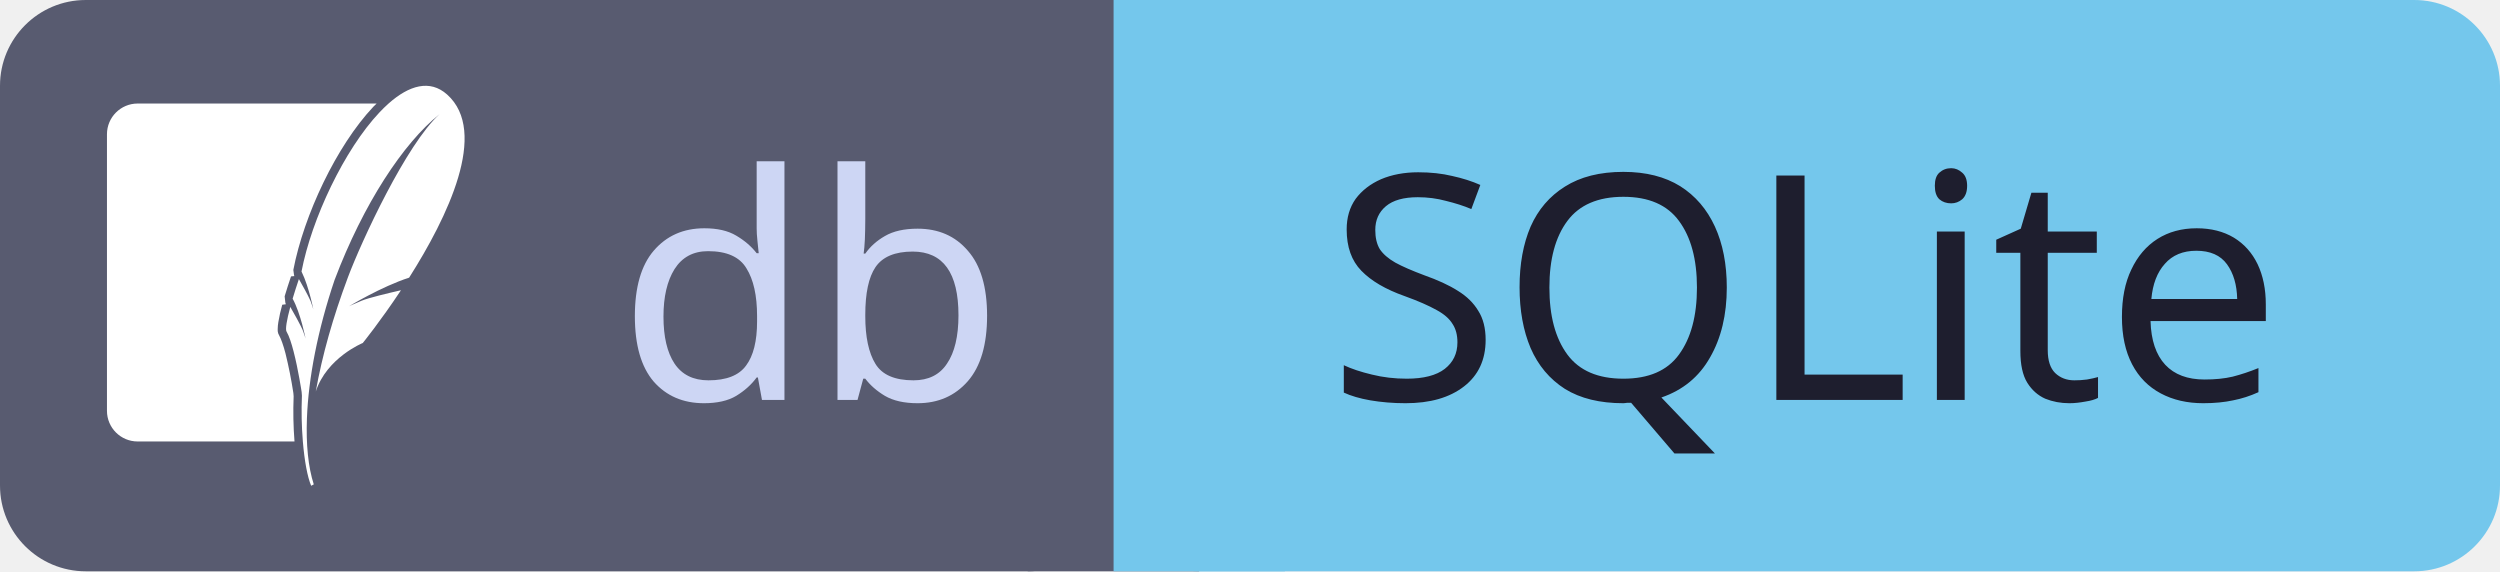
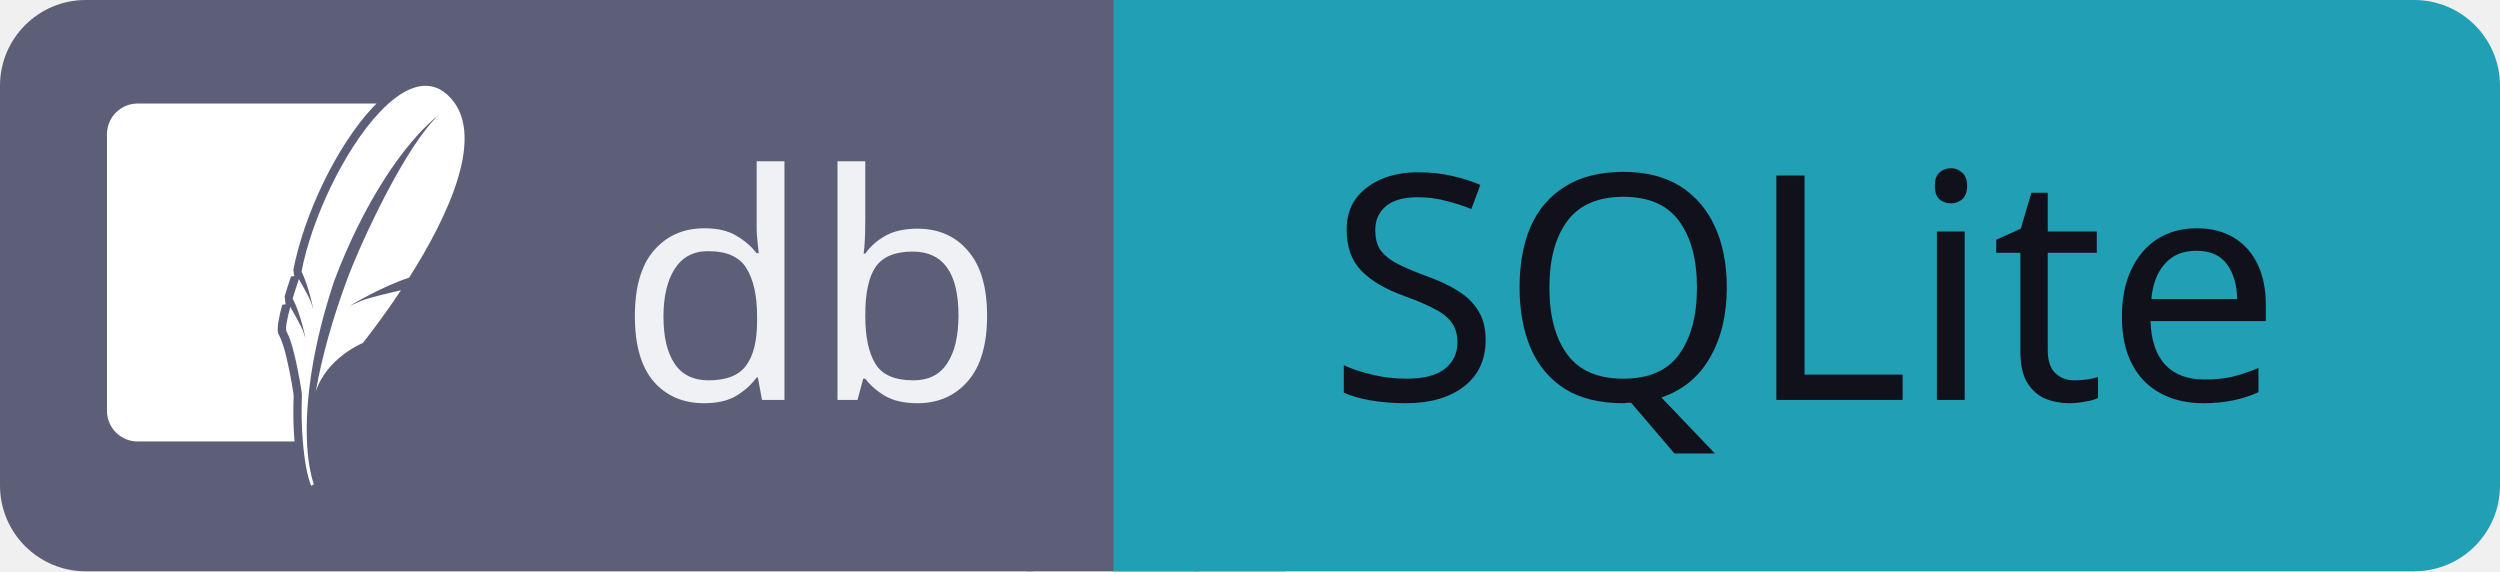
<svg xmlns="http://www.w3.org/2000/svg" id="db-sqlite" width="95.57" height="21.84" viewBox="0 0 95.57 21.84">
  <g shape-rendering="geometricPrecision">
-     <rect x="0" width="42.57" height="21.84" fill="#585b70" rx="3.28" ry="3.28" />
-     <rect x="42.57" width="53" height="21.84" fill="#74c7ec" rx="3.28" ry="3.28" />
-     <rect x="39.29" width="6.55" height="21.84" fill="#585b70" rx="0" ry="0" />
-     <rect x="42.57" width="6.55" height="21.84" fill="#74c7ec" rx="0" ry="0" />
+     <rect x="0" width="42.57" height="21.84" fill="#5c5f77" rx="3.28" ry="3.28" />
+     <rect x="42.57" width="53" height="21.84" fill="#209fb5" rx="3.28" ry="3.28" />
+     <rect x="39.29" width="6.55" height="21.84" fill="#5c5f77" rx="0" ry="0" />
+     <rect x="42.57" width="6.55" height="21.84" fill="#209fb5" rx="0" ry="0" />
  </g>
  <g text-anchor="middle" shape-rendering="geometricPrecision">
-     <text fill="#cdd6f4" font-size="12.01" font-family="sans-serif" style="font-weight: 500" x="31.0" y="15.29">db</text>
-     <text fill="#1e1e2e" font-size="12.01" font-family="sans-serif" style="font-weight: 500" x="69.0" y="15.29">SQLite</text>
+     <text fill="#eff1f5" font-size="12.01" font-family="sans-serif" style="font-weight: 500" x="31.0" y="15.29">db</text>
+     <text fill="#11111b" font-size="12.01" font-family="sans-serif" style="font-weight: 500" x="69.0" y="15.29">SQLite</text>
  </g>
  <g shape-rendering="geometricPrecision">
    <svg width="15.29" height="15.29" viewBox="0 0 24 24" x="3.28" y="3.28" fill="none">
      <path fill="#ffffff" d="M21.678.521c-1.032-.92-2.28-.55-3.513.544a8.71 8.71 0 0 0-.547.535c-2.109 2.237-4.066 6.38-4.674 9.544.237.48.422 1.093.544 1.561a13.044 13.044 0 0 1 .164.703s-.019-.071-.096-.296l-.05-.146a1.689 1.689 0 0 0-.033-.08c-.138-.32-.518-.995-.686-1.289-.143.423-.27.818-.376 1.176.484.884.778 2.4.778 2.4s-.025-.099-.147-.442c-.107-.303-.644-1.244-.772-1.464-.217.804-.304 1.346-.226 1.478.152.256.296.698.422 1.186.286 1.1.485 2.44.485 2.44l.017.224a22.41 22.41 0 0 0 .056 2.748c.095 1.146.273 2.13.5 2.657l.155-.084c-.334-1.038-.47-2.399-.41-3.967.09-2.398.642-5.29 1.661-8.304 1.723-4.55 4.113-8.201 6.3-9.945-1.993 1.8-4.692 7.63-5.5 9.788-.904 2.416-1.545 4.684-1.931 6.857.666-2.037 2.821-2.912 2.821-2.912s1.057-1.304 2.292-3.166c-.74.169-1.955.458-2.362.629-.6.251-.762.337-.762.337s1.945-1.184 3.613-1.72C21.695 7.9 24.195 2.767 21.678.521m-18.573.543A1.842 1.842 0 0 0 1.27 2.9v16.608a1.84 1.84 0 0 0 1.835 1.834h9.418a22.953 22.953 0 0 1-.052-2.707c-.006-.062-.011-.141-.016-.2a27.01 27.01 0 0 0-.473-2.378c-.121-.47-.275-.898-.369-1.057-.116-.197-.098-.31-.097-.432 0-.12.015-.245.037-.386a9.98 9.98 0 0 1 .234-1.045l.217-.028c-.017-.035-.014-.065-.031-.097l-.041-.381a32.8 32.8 0 0 1 .382-1.194l.2-.019c-.008-.016-.01-.038-.018-.053l-.043-.316c.63-3.28 2.587-7.443 4.8-9.791.066-.069.133-.128.198-.194Z" />
    </svg>
  </g>
</svg>
